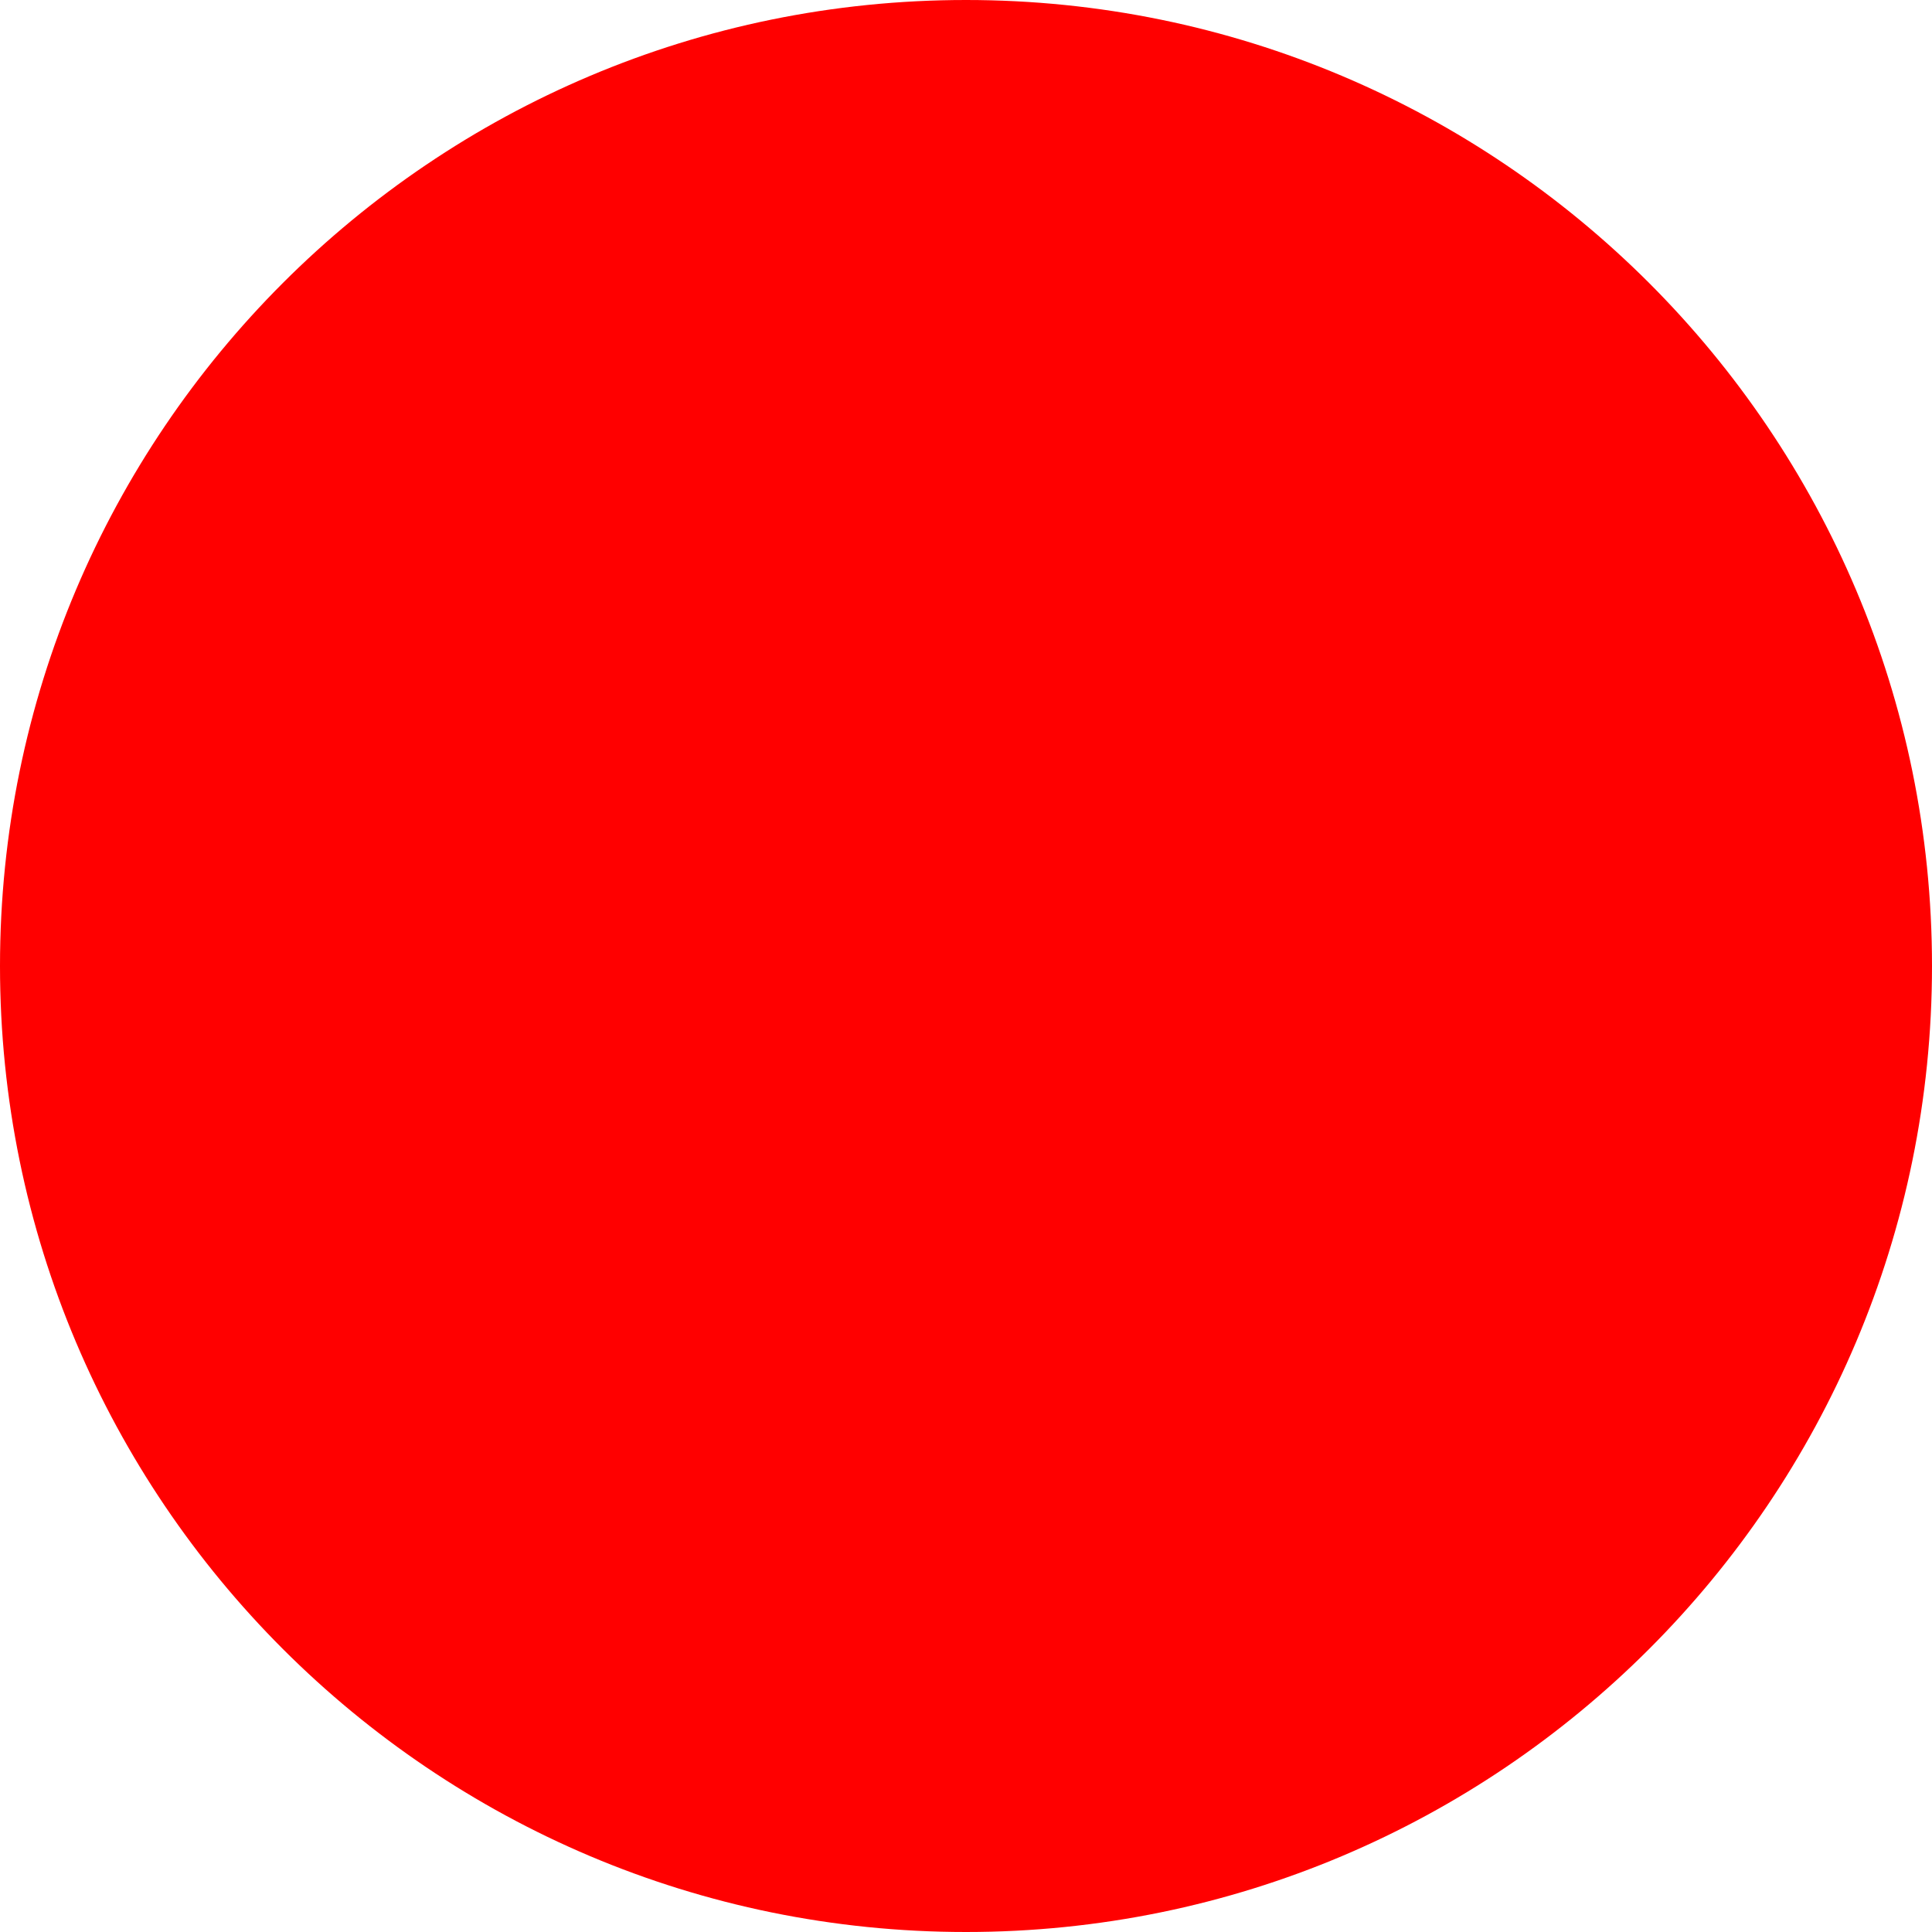
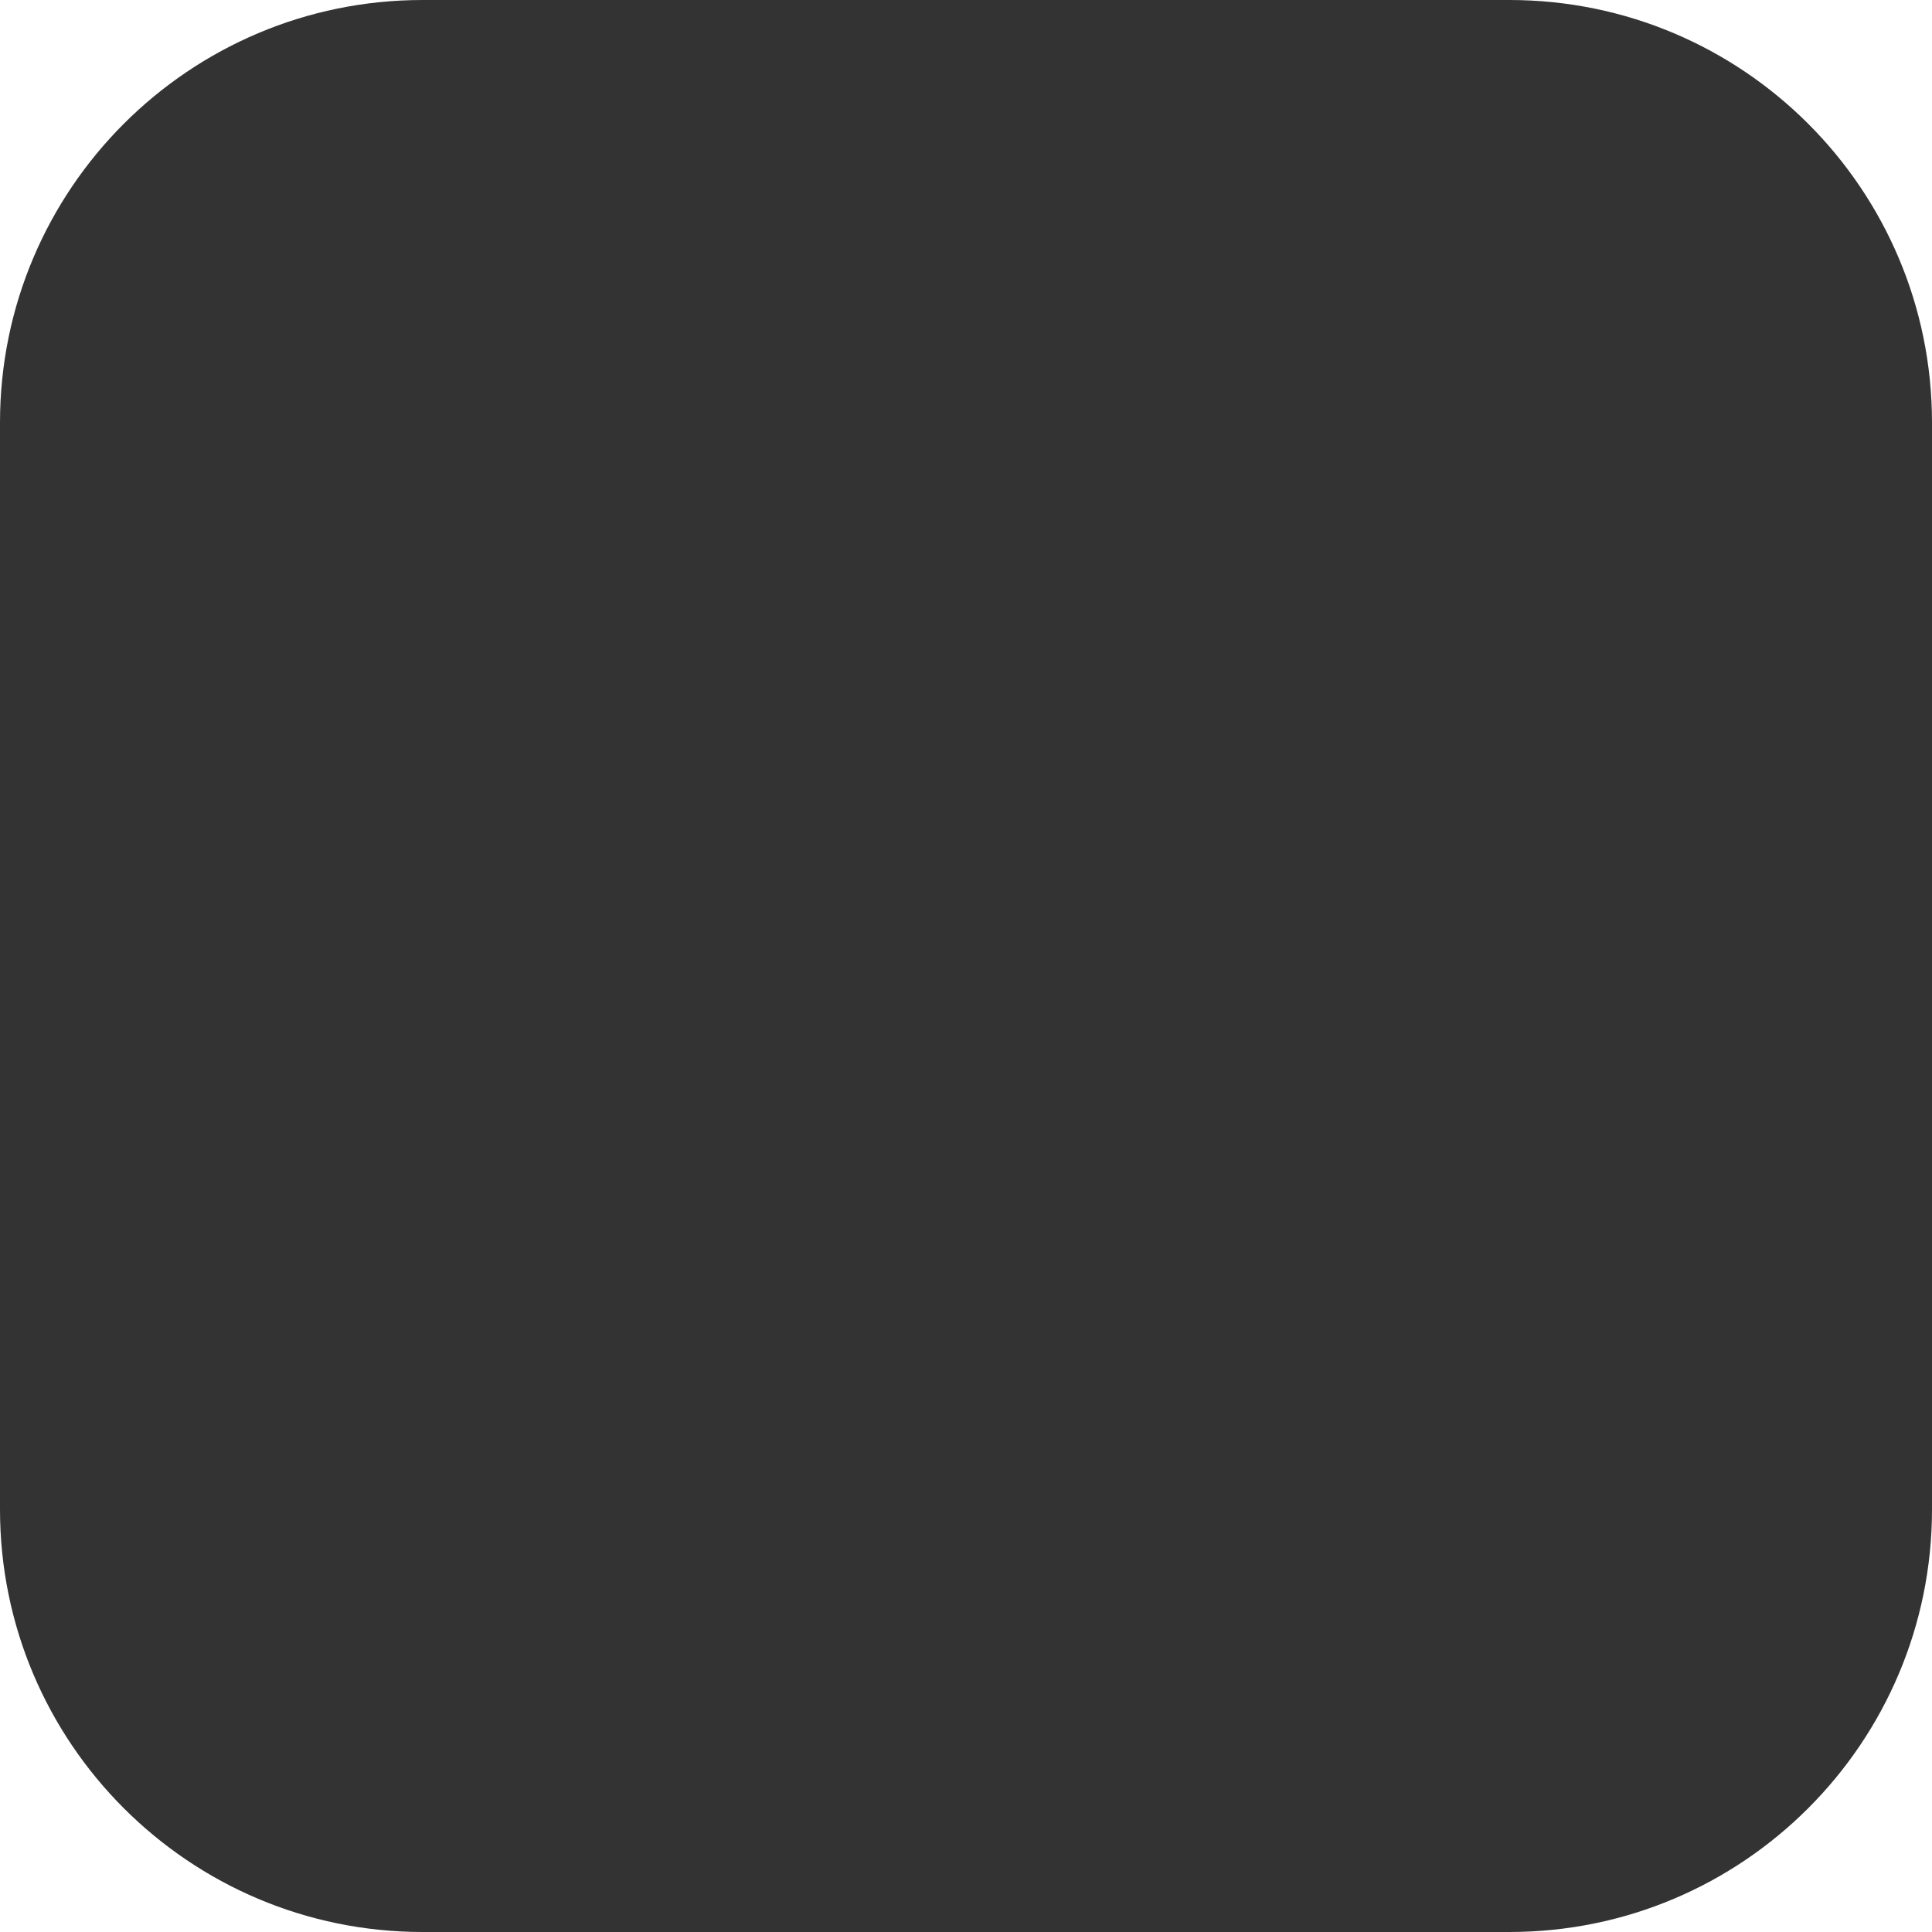
- <svg xmlns="http://www.w3.org/2000/svg" width="512" height="512">
-   <circle cx="256" cy="256" r="256" fill="red" />
+ <svg xmlns="http://www.w3.org/2000/svg" width="512" height="512" viewBox="0 0 512 512">
+   <rect width="512" height="512" rx="112" fill="#333333" />
</svg>
